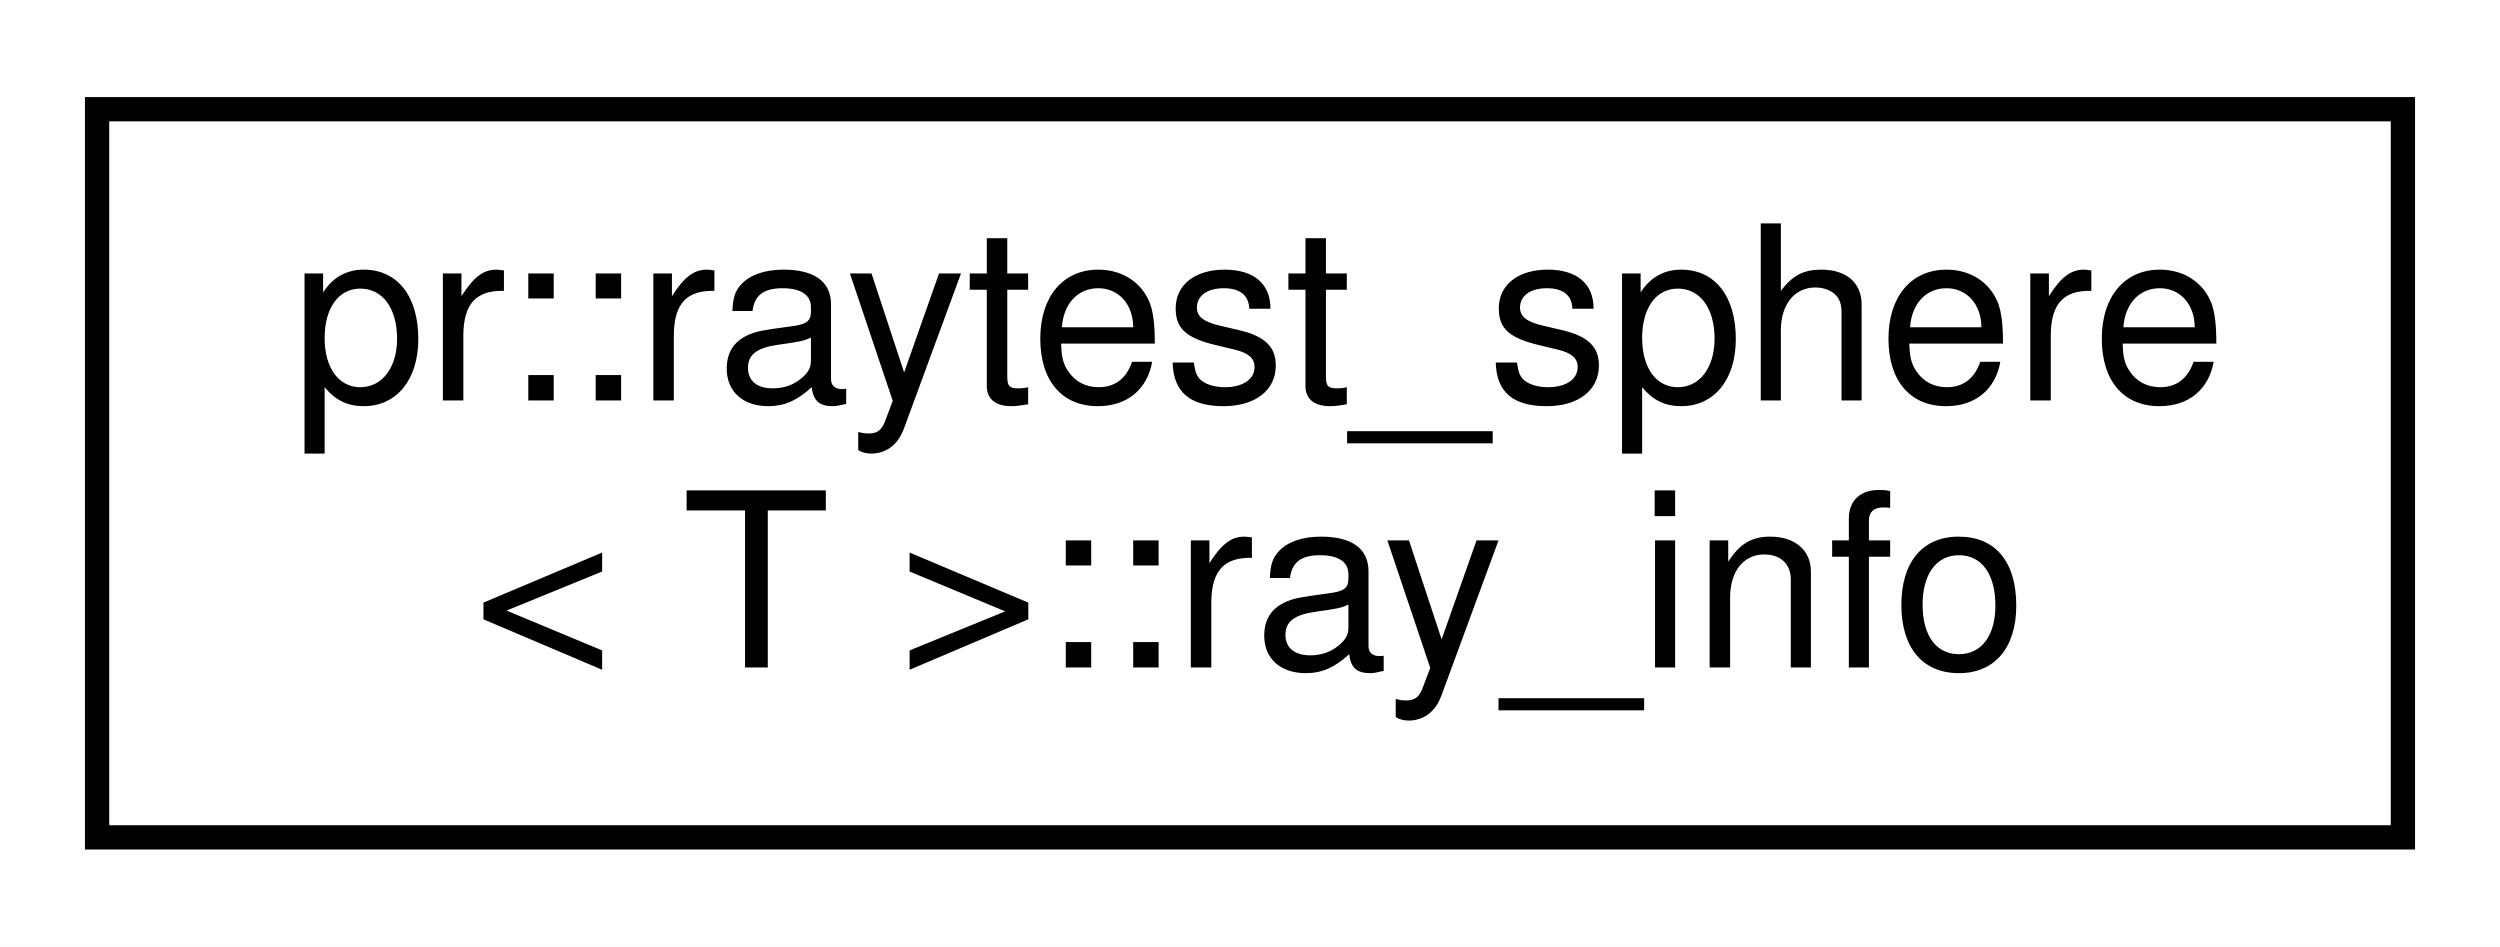
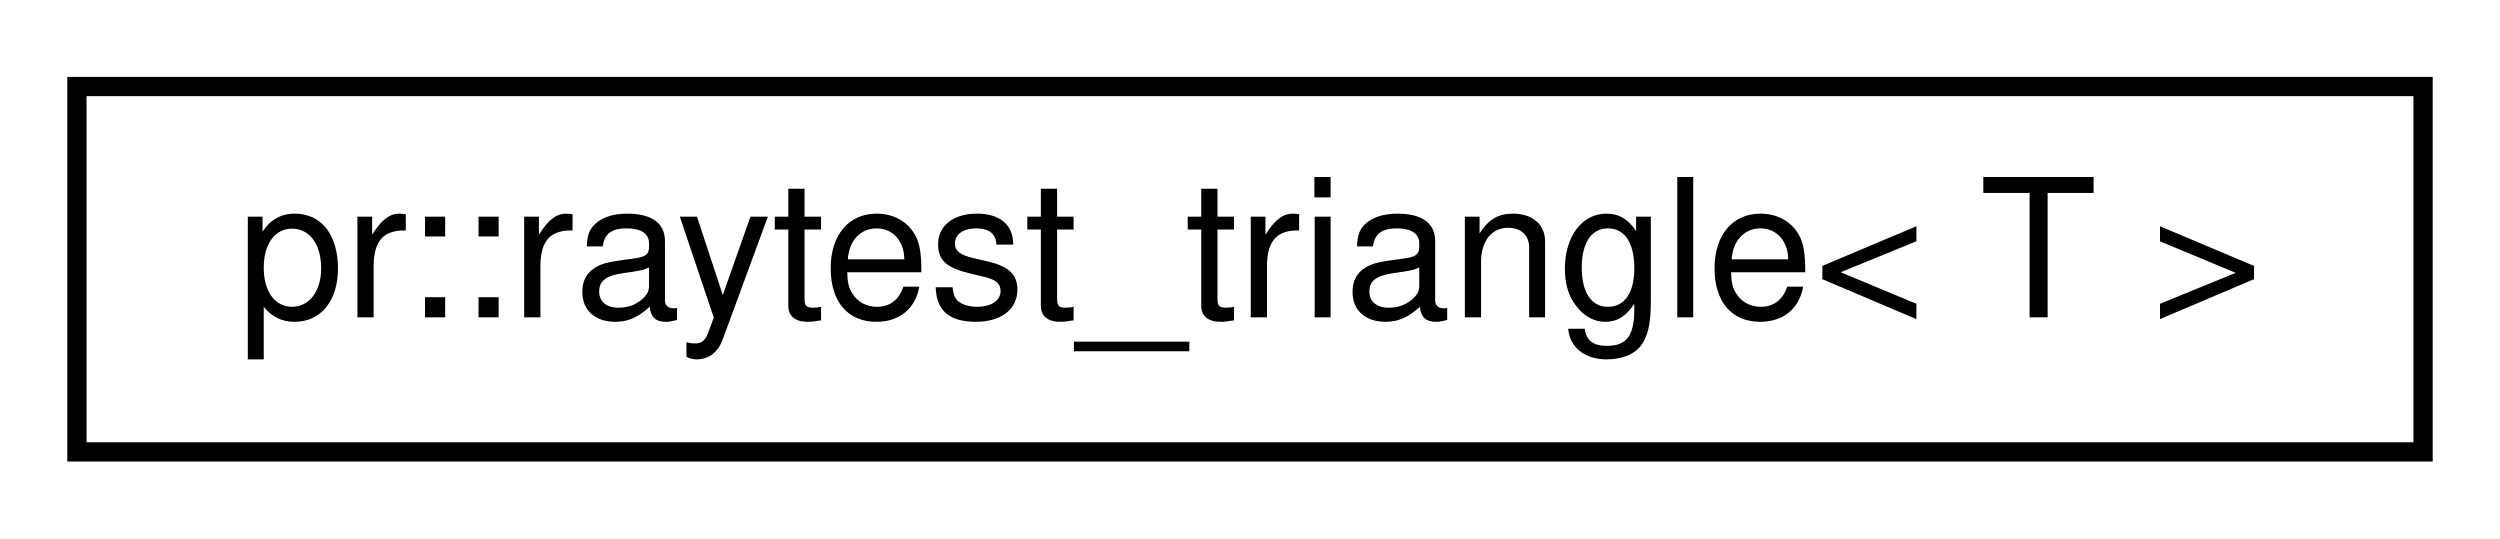
- <svg xmlns="http://www.w3.org/2000/svg" xmlns:xlink="http://www.w3.org/1999/xlink" width="103pt" height="39pt" viewBox="0.00 0.00 103.00 39.00">
-   <g id="graph0" class="graph" transform="scale(1 1) rotate(0) translate(4 35)">
-     <polygon fill="#ffffff" stroke="transparent" points="-4,4 -4,-35 99,-35 99,4 -4,4" />
+ <svg xmlns="http://www.w3.org/2000/svg" xmlns:xlink="http://www.w3.org/1999/xlink" width="130pt" height="28pt" viewBox="0.00 0.00 130.00 28.00">
+   <g id="graph0" class="graph" transform="scale(1 1) rotate(0) translate(4 24)">
+     <polygon fill="#ffffff" stroke="transparent" points="-4,4 -4,-24 126,-24 126,4 -4,4" />
    <g id="node1" class="node">
      <g id="a_node1">
-         <a xlink:href="structpr_1_1raytest__sphere_1_1ray__info.html" target="_top" xlink:title="Ray information. ">
-           <polygon fill="#ffffff" stroke="#000000" points="0,-.5 0,-30.5 95,-30.5 95,-.5 0,-.5" />
-           <text text-anchor="start" x="8" y="-18.5" font-family="Helvetica,sans-Serif" font-size="10.00" fill="#000000">pr::raytest_sphere</text>
-           <text text-anchor="middle" x="47.5" y="-7.5" font-family="Helvetica,sans-Serif" font-size="10.00" fill="#000000">&lt; T &gt;::ray_info</text>
+         <a xlink:href="structpr_1_1raytest__triangle.html" target="_top" xlink:title="Ray-test (triangle). ">
+           <polygon fill="#ffffff" stroke="#000000" points="0,-.5 0,-19.5 122,-19.5 122,-.5 0,-.5" />
+           <text text-anchor="middle" x="61" y="-7.5" font-family="Helvetica,sans-Serif" font-size="10.00" fill="#000000">pr::raytest_triangle&lt; T &gt;</text>
        </a>
      </g>
    </g>
  </g>
</svg>
